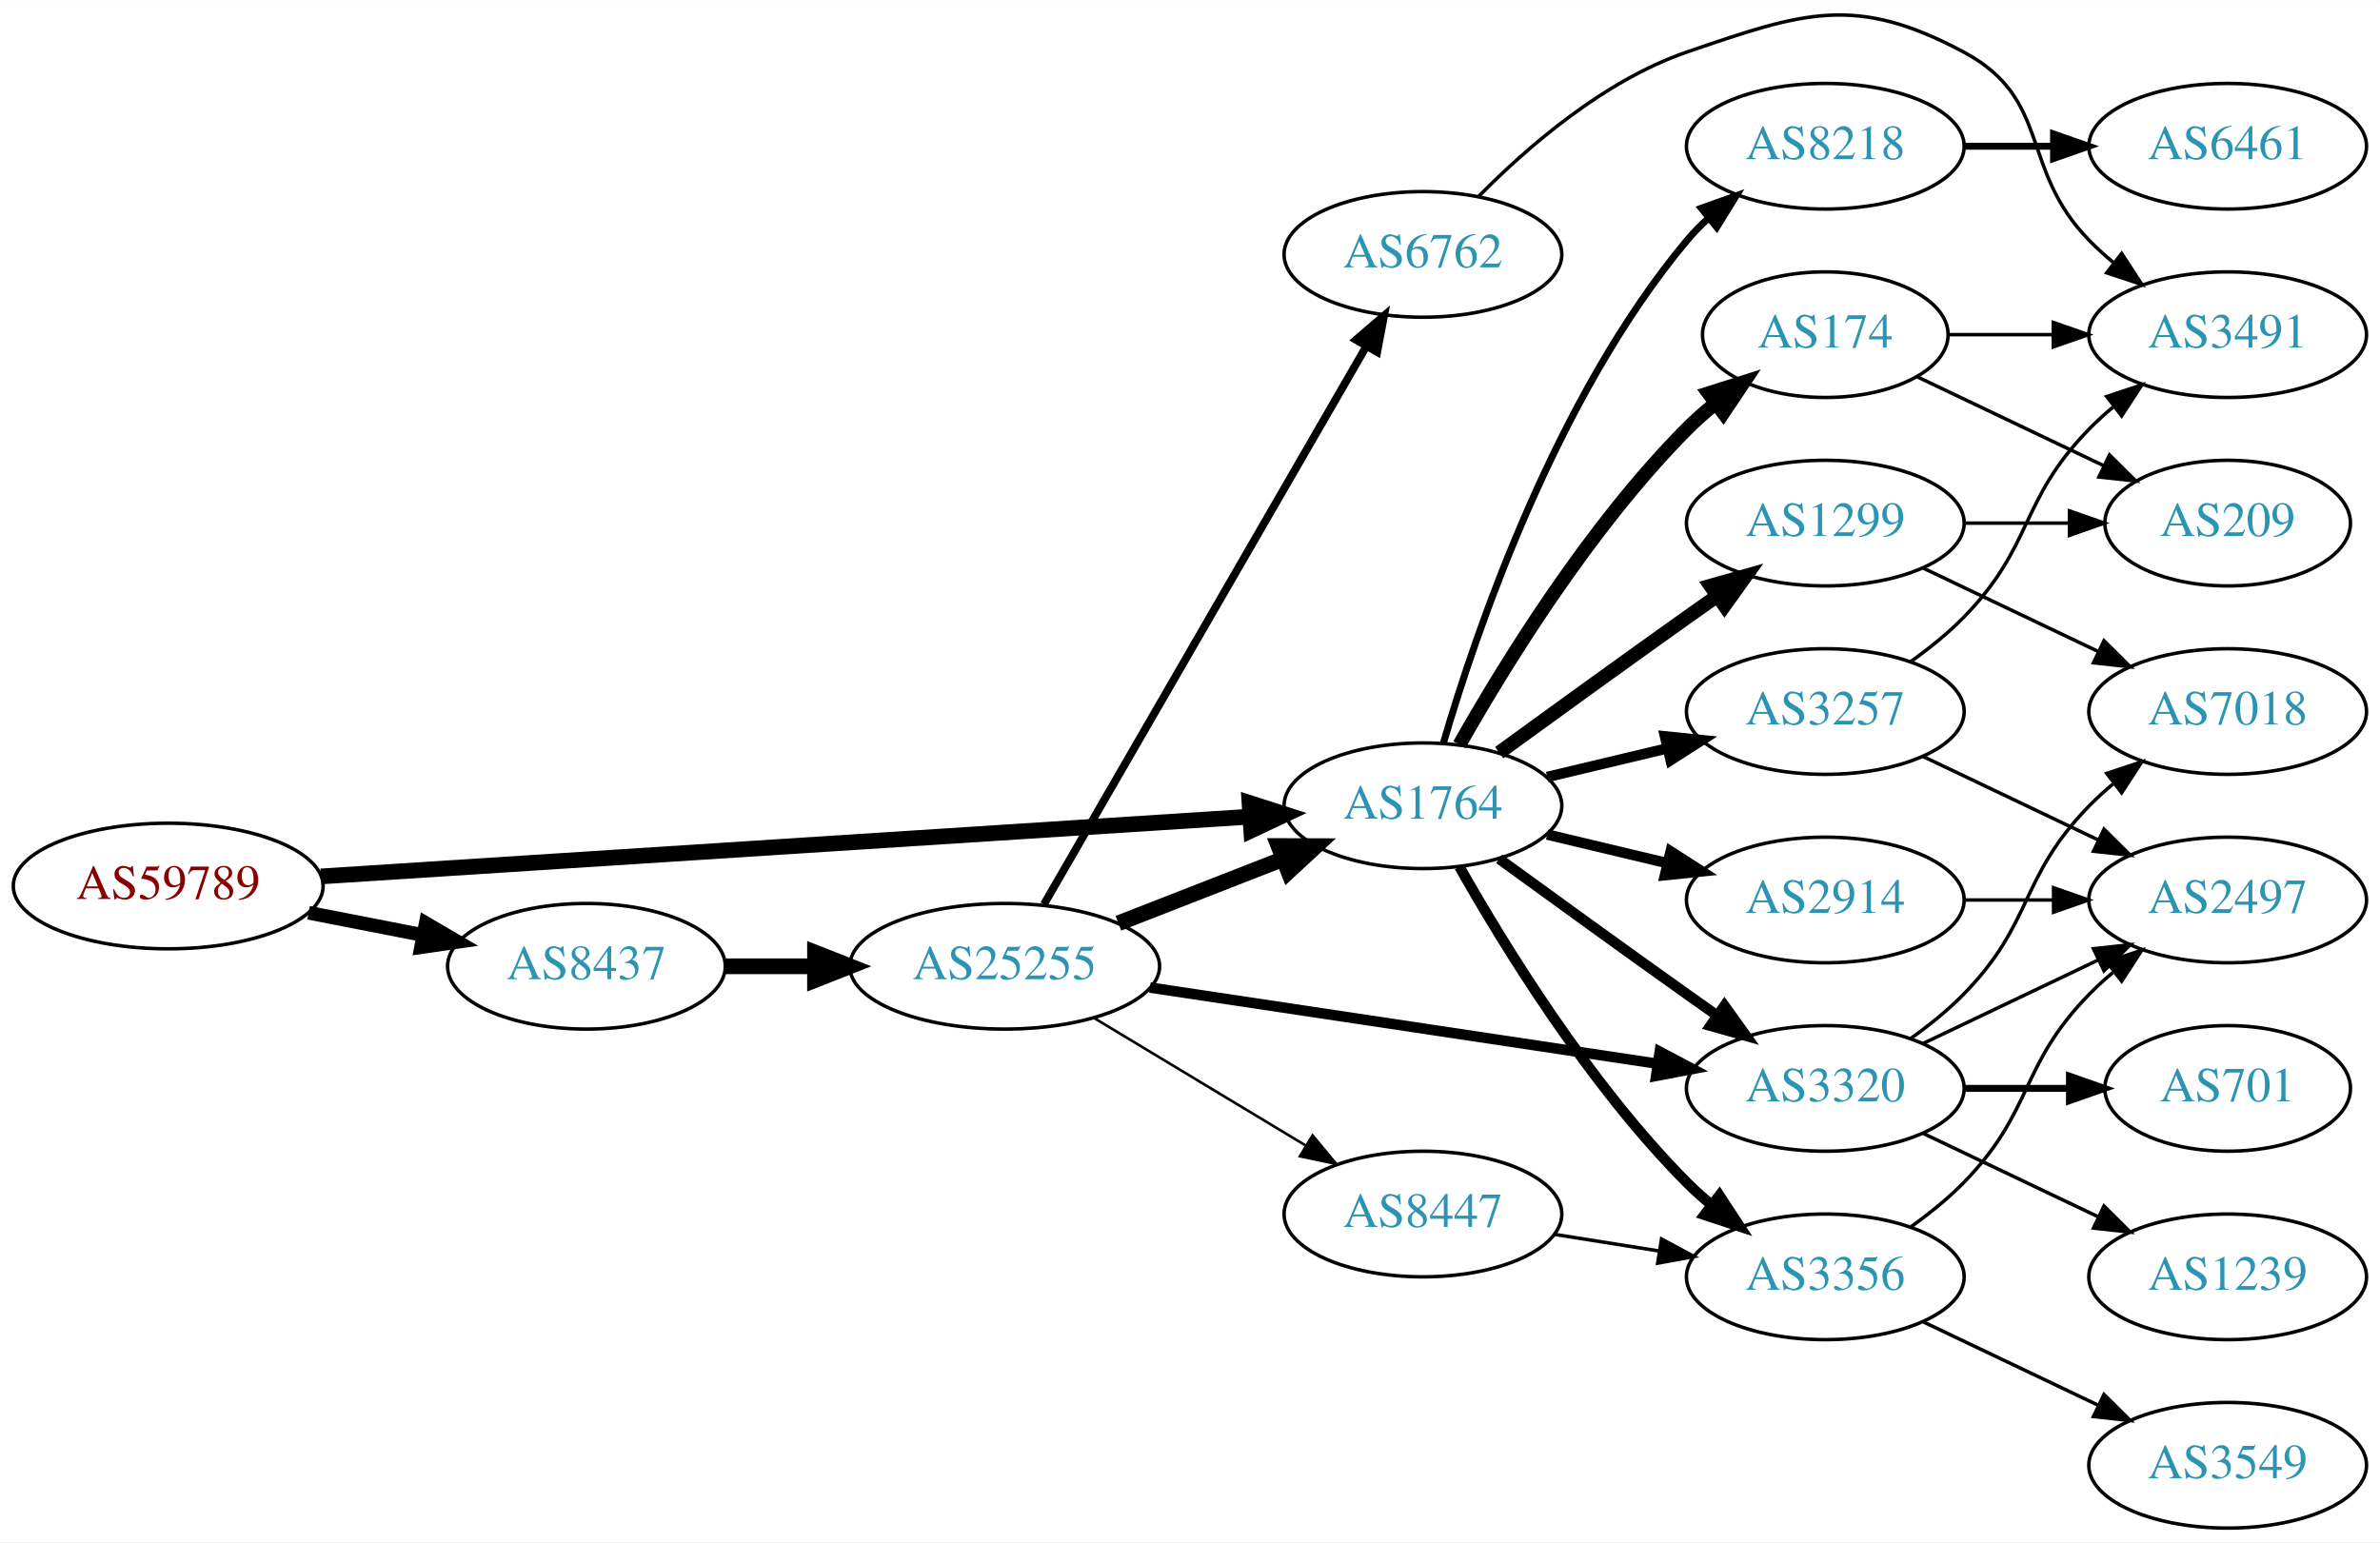
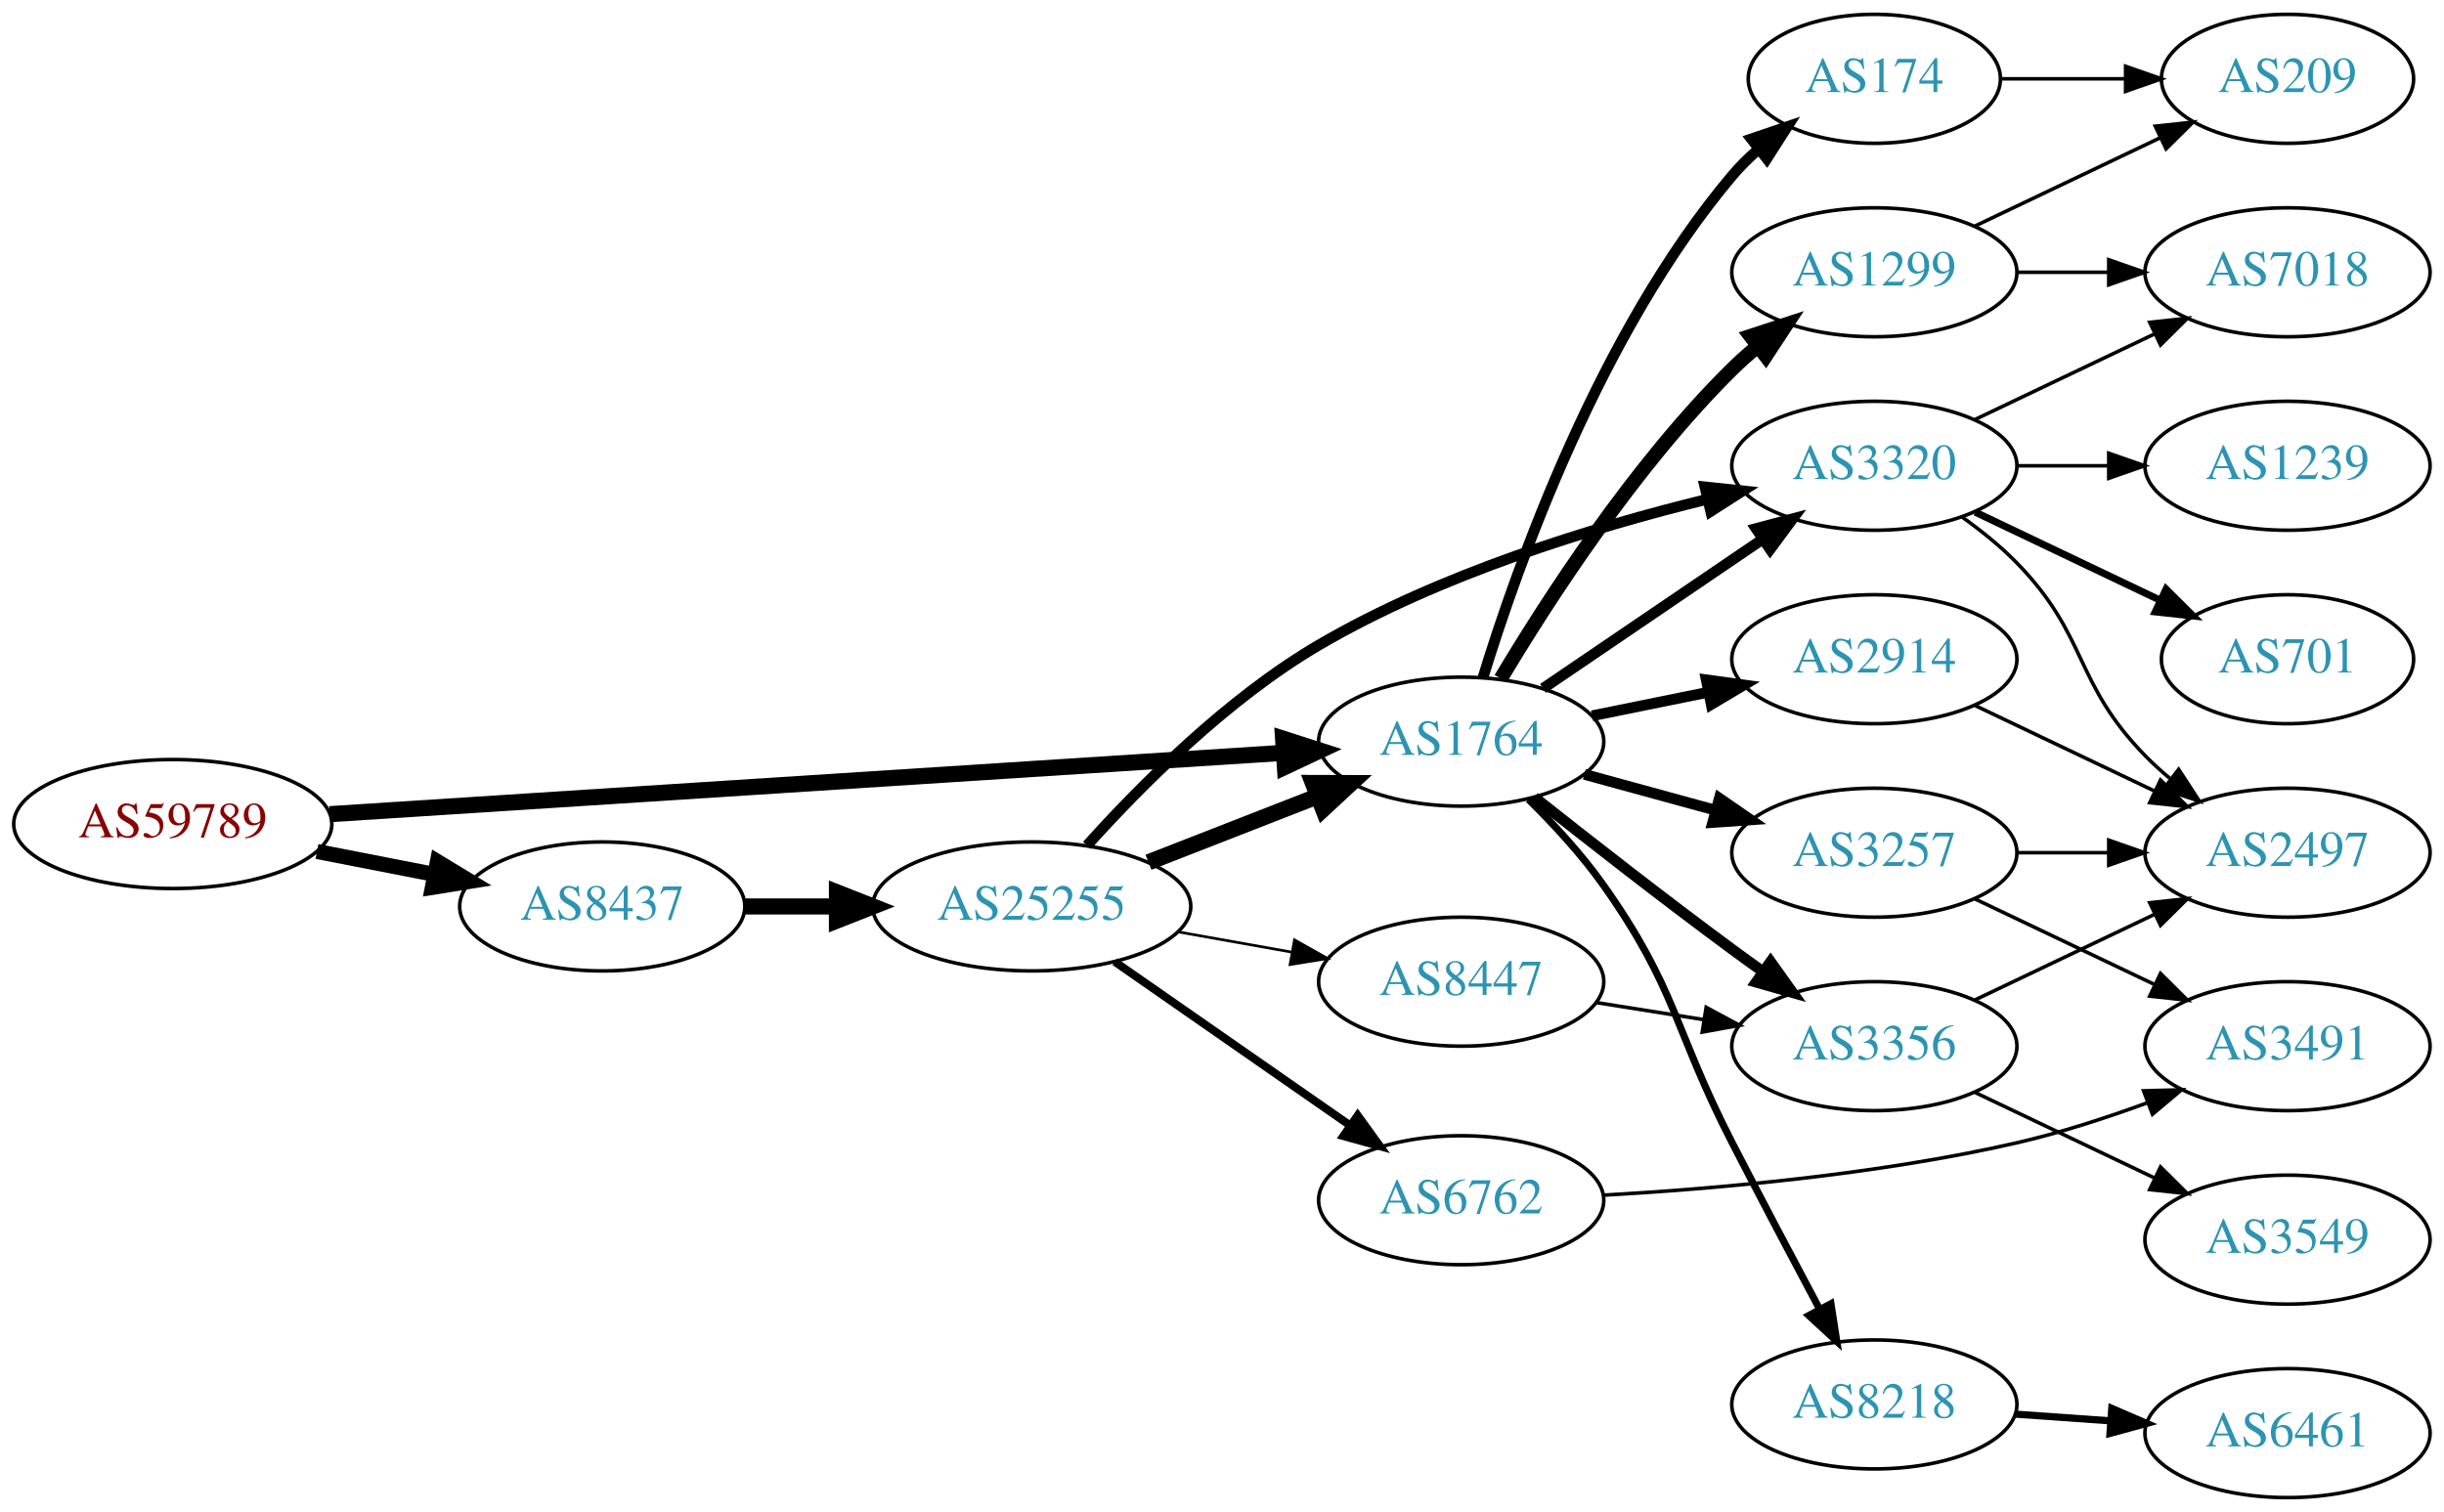
- <svg xmlns="http://www.w3.org/2000/svg" xmlns:xlink="http://www.w3.org/1999/xlink" width="682pt" height="442pt" viewBox="0.00 0.00 681.96 441.85">
-   <g id="graph0" class="graph" transform="scale(1 1) rotate(0) translate(4 437.847)">
-     <polygon fill="white" stroke="none" points="-4,4 -4,-437.847 677.956,-437.847 677.956,4 -4,4" />
+ <svg xmlns="http://www.w3.org/2000/svg" xmlns:xlink="http://www.w3.org/1999/xlink" width="682pt" height="422pt" viewBox="0.00 0.00 681.96 422.00">
+   <g id="graph0" class="graph" transform="scale(1 1) rotate(0) translate(4 418)">
+     <polygon fill="white" stroke="none" points="-4,4 -4,-418 677.956,-418 677.956,4 -4,4" />
    <g id="node1" class="node">
      <g id="a_node1">
        <a xlink:href="/asn/59789" xlink:title="AS59789 ~ atcismogmbh [AT]">
-           <ellipse fill="#ffffff" stroke="black" cx="44.196" cy="-184" rx="44.393" ry="18" />
-           <text text-anchor="middle" x="44.196" y="-180.3" font-family="Times,serif" font-size="14.00" fill="#880000">AS59789</text>
+           <ellipse fill="#ffffff" stroke="black" cx="44.196" cy="-188" rx="44.393" ry="18" />
+           <text text-anchor="middle" x="44.196" y="-184.3" font-family="Times,serif" font-size="14.00" fill="#880000">AS59789</text>
        </a>
      </g>
    </g>
    <g id="node2" class="node">
      <g id="a_node2">
        <a xlink:href="/asn/1764" xlink:title="AS1764 ~ NEXTLAYER-AS [AT]">
-           <ellipse fill="#ffffff" stroke="black" cx="403.724" cy="-207" rx="39.794" ry="18" />
-           <text text-anchor="middle" x="403.724" y="-203.3" font-family="Times,serif" font-size="14.00" fill="#2c94b3">AS1764</text>
+           <ellipse fill="#ffffff" stroke="black" cx="403.724" cy="-211" rx="39.794" ry="18" />
+           <text text-anchor="middle" x="403.724" y="-207.3" font-family="Times,serif" font-size="14.00" fill="#2c94b3">AS1764</text>
        </a>
      </g>
    </g>
    <g id="edge1" class="edge">
-       <path fill="none" stroke="black" stroke-width="4.5" d="M87.967,-186.751C154.785,-191.05 283.55,-199.333 353.904,-203.859" />
-       <polygon fill="black" stroke="black" stroke-width="4.5" points="354.029,-207.813 364.261,-204.526 354.535,-199.954 354.029,-207.813" />
+       <path fill="none" stroke="black" stroke-width="4.5" d="M87.967,-190.751C154.785,-195.05 283.55,-203.333 353.904,-207.859" />
+       <polygon fill="black" stroke="black" stroke-width="4.5" points="354.029,-211.813 364.261,-208.526 354.535,-203.954 354.029,-211.813" />
    </g>
    <g id="node3" class="node">
      <g id="a_node3">
        <a xlink:href="/asn/8437" xlink:title="AS8437 ~ Hutchison Drei Austria GmbH [AT]">
-           <ellipse fill="#ffffff" stroke="black" cx="164.039" cy="-161" rx="39.794" ry="18" />
-           <text text-anchor="middle" x="164.039" y="-157.3" font-family="Times,serif" font-size="14.00" fill="#2c94b3">AS8437</text>
+           <ellipse fill="#ffffff" stroke="black" cx="164.039" cy="-165" rx="39.794" ry="18" />
+           <text text-anchor="middle" x="164.039" y="-161.3" font-family="Times,serif" font-size="14.00" fill="#2c94b3">AS8437</text>
        </a>
      </g>
    </g>
    <g id="edge2" class="edge">
-       <path fill="none" stroke="black" stroke-width="3.938" d="M84.436,-176.341C94.888,-174.301 106.274,-172.079 117.052,-169.975" />
-       <polygon fill="black" stroke="black" stroke-width="3.938" points="118.005,-173.356 127.149,-168.005 116.664,-166.485 118.005,-173.356" />
+       <path fill="none" stroke="black" stroke-width="4.2" d="M84.436,-180.341C94.888,-178.301 106.274,-176.079 117.052,-173.975" />
+       <polygon fill="black" stroke="black" stroke-width="4.2" points="118.039,-177.527 127.149,-172.005 116.631,-170.313 118.039,-177.527" />
    </g>
    <g id="node4" class="node">
      <g id="a_node4">
-         <a xlink:href="/asn/3356" xlink:title="AS3356 ~ Level 3 Parent, LLC [US]">
-           <ellipse fill="#ffffff" stroke="black" cx="519.017" cy="-72" rx="39.794" ry="18" />
-           <text text-anchor="middle" x="519.017" y="-68.3" font-family="Times,serif" font-size="14.00" fill="#2c94b3">AS3356</text>
+         <a xlink:href="/asn/174" xlink:title="AS174 ~ Cogent Communications [US]">
+           <ellipse fill="#ffffff" stroke="black" cx="519.017" cy="-396" rx="35.194" ry="18" />
+           <text text-anchor="middle" x="519.017" y="-392.3" font-family="Times,serif" font-size="14.00" fill="#2c94b3">AS174</text>
        </a>
      </g>
    </g>
    <g id="edge3" class="edge">
-       <path fill="none" stroke="black" stroke-width="3" d="M414.184,-189.51C426.965,-166.904 451.398,-127.114 479.37,-99 481.481,-96.879 483.777,-94.812 486.163,-92.829" />
-       <polygon fill="black" stroke="black" stroke-width="3" points="488.678,-95.31 494.478,-86.444 484.415,-89.758 488.678,-95.31" />
+       <path fill="none" stroke="black" stroke-width="3" d="M409.785,-228.8C419.322,-259.948 442.38,-325.188 479.37,-369 481.535,-371.564 483.998,-373.999 486.607,-376.281" />
+       <polygon fill="black" stroke="black" stroke-width="3" points="484.696,-379.23 494.726,-382.643 489.014,-373.72 484.696,-379.23" />
    </g>
    <g id="node5" class="node">
      <g id="a_node5">
-         <a xlink:href="/asn/8218" xlink:title="AS8218 ~ legacy Neotelecoms [FR]">
-           <ellipse fill="#ffffff" stroke="black" cx="519.017" cy="-396" rx="39.794" ry="18" />
-           <text text-anchor="middle" x="519.017" y="-392.3" font-family="Times,serif" font-size="14.00" fill="#2c94b3">AS8218</text>
+         <a xlink:href="/asn/1299" xlink:title="AS1299 ~ Telia Carrier [EU]">
+           <ellipse fill="#ffffff" stroke="black" cx="519.017" cy="-342" rx="39.794" ry="18" />
+           <text text-anchor="middle" x="519.017" y="-338.3" font-family="Times,serif" font-size="14.00" fill="#2c94b3">AS1299</text>
        </a>
      </g>
    </g>
    <g id="edge4" class="edge">
-       <path fill="none" stroke="black" stroke-width="2" d="M409.598,-225.002C418.912,-256.844 441.728,-323.981 479.37,-369 481.241,-371.237 483.339,-373.374 485.565,-375.396" />
-       <polygon fill="black" stroke="black" stroke-width="2" points="483.509,-378.234 493.484,-381.804 487.912,-372.793 483.509,-378.234" />
+       <path fill="none" stroke="black" stroke-width="4" d="M414.774,-228.569C427.822,-250.427 452.168,-288.142 479.37,-315 481.5,-317.103 483.809,-319.155 486.204,-321.129" />
+       <polygon fill="black" stroke="black" stroke-width="4" points="484.465,-324.206 494.536,-327.498 488.716,-318.644 484.465,-324.206" />
    </g>
    <g id="node6" class="node">
      <g id="a_node6">
-         <a xlink:href="/asn/3257" xlink:title="AS3257 ~ GTT [DE]">
-           <ellipse fill="#ffffff" stroke="black" cx="519.017" cy="-234" rx="39.794" ry="18" />
-           <text text-anchor="middle" x="519.017" y="-230.3" font-family="Times,serif" font-size="14.00" fill="#2c94b3">AS3257</text>
+         <a xlink:href="/asn/3320" xlink:title="AS3320 ~ DTAG [DE]">
+           <ellipse fill="#ffffff" stroke="black" cx="519.017" cy="-288" rx="39.794" ry="18" />
+           <text text-anchor="middle" x="519.017" y="-284.3" font-family="Times,serif" font-size="14.00" fill="#2c94b3">AS3320</text>
        </a>
      </g>
    </g>
    <g id="edge5" class="edge">
-       <path fill="none" stroke="black" stroke-width="3" d="M439.331,-215.248C450.202,-217.838 462.357,-220.735 473.799,-223.462" />
-       <polygon fill="black" stroke="black" stroke-width="3" points="473.082,-226.889 483.621,-225.803 474.705,-220.08 473.082,-226.889" />
+       <path fill="none" stroke="black" stroke-width="3" d="M426.568,-225.846C443.965,-237.67 468.513,-254.354 487.795,-267.46" />
+       <polygon fill="black" stroke="black" stroke-width="3" points="486.002,-270.473 496.24,-273.199 489.937,-264.683 486.002,-270.473" />
    </g>
    <g id="node7" class="node">
      <g id="a_node7">
-         <a xlink:href="/asn/3320" xlink:title="AS3320 ~ DTAG [DE]">
-           <ellipse fill="#ffffff" stroke="black" cx="519.017" cy="-126" rx="39.794" ry="18" />
-           <text text-anchor="middle" x="519.017" y="-122.3" font-family="Times,serif" font-size="14.00" fill="#2c94b3">AS3320</text>
+         <a xlink:href="/asn/3257" xlink:title="AS3257 ~ GTT [DE]">
+           <ellipse fill="#ffffff" stroke="black" cx="519.017" cy="-180" rx="39.794" ry="18" />
+           <text text-anchor="middle" x="519.017" y="-176.3" font-family="Times,serif" font-size="14.00" fill="#2c94b3">AS3257</text>
        </a>
      </g>
    </g>
    <g id="edge6" class="edge">
-       <path fill="none" stroke="black" stroke-width="3" d="M425.572,-191.778C440.506,-180.909 461.12,-165.975 479.37,-153 482.191,-150.995 485.134,-148.915 488.082,-146.841" />
-       <polygon fill="black" stroke="black" stroke-width="3" points="490.128,-149.681 496.306,-141.074 486.109,-143.95 490.128,-149.681" />
+       <path fill="none" stroke="black" stroke-width="3" d="M438.103,-201.867C449.525,-198.741 462.475,-195.198 474.574,-191.887" />
+       <polygon fill="black" stroke="black" stroke-width="3" points="475.763,-195.19 484.485,-189.175 473.916,-188.439 475.763,-195.19" />
    </g>
    <g id="node8" class="node">
      <g id="a_node8">
-         <a xlink:href="/asn/174" xlink:title="AS174 ~ Cogent Communications [US]">
-           <ellipse fill="#ffffff" stroke="black" cx="519.017" cy="-342" rx="35.194" ry="18" />
-           <text text-anchor="middle" x="519.017" y="-338.3" font-family="Times,serif" font-size="14.00" fill="#2c94b3">AS174</text>
+         <a xlink:href="/asn/3356" xlink:title="AS3356 ~ Level 3 Parent, LLC [US]">
+           <ellipse fill="#ffffff" stroke="black" cx="519.017" cy="-126" rx="39.794" ry="18" />
+           <text text-anchor="middle" x="519.017" y="-122.3" font-family="Times,serif" font-size="14.00" fill="#2c94b3">AS3356</text>
        </a>
      </g>
    </g>
    <g id="edge7" class="edge">
-       <path fill="none" stroke="black" stroke-width="4" d="M414.184,-224.49C426.965,-247.096 451.398,-286.886 479.37,-315 481.871,-317.513 484.631,-319.949 487.492,-322.261" />
-       <polygon fill="black" stroke="black" stroke-width="4" points="485.591,-325.21 495.689,-328.413 489.793,-319.611 485.591,-325.21" />
+       <path fill="none" stroke="black" stroke-width="3" d="M424.162,-195.461C439.106,-183.621 460.347,-167.022 479.37,-153 482.156,-150.947 485.076,-148.835 488.009,-146.741" />
+       <polygon fill="black" stroke="black" stroke-width="3" points="490.065,-149.574 496.213,-140.945 486.026,-143.856 490.065,-149.574" />
    </g>
    <g id="node9" class="node">
      <g id="a_node9">
        <a xlink:href="/asn/2914" xlink:title="AS2914 ~ NTT America, Inc. [US]">
-           <ellipse fill="#ffffff" stroke="black" cx="519.017" cy="-180" rx="39.794" ry="18" />
-           <text text-anchor="middle" x="519.017" y="-176.3" font-family="Times,serif" font-size="14.00" fill="#2c94b3">AS2914</text>
+           <ellipse fill="#ffffff" stroke="black" cx="519.017" cy="-234" rx="39.794" ry="18" />
+           <text text-anchor="middle" x="519.017" y="-230.3" font-family="Times,serif" font-size="14.00" fill="#2c94b3">AS2914</text>
        </a>
      </g>
    </g>
    <g id="edge8" class="edge">
-       <path fill="none" stroke="black" stroke-width="3" d="M439.331,-198.752C450.202,-196.162 462.357,-193.265 473.799,-190.538" />
-       <polygon fill="black" stroke="black" stroke-width="3" points="474.705,-193.92 483.621,-188.197 473.082,-187.111 474.705,-193.92" />
+       <path fill="none" stroke="black" stroke-width="3" d="M440.26,-218.214C450.488,-220.291 461.789,-222.585 472.531,-224.766" />
+       <polygon fill="black" stroke="black" stroke-width="3" points="472.111,-228.252 482.607,-226.811 473.503,-221.392 472.111,-228.252" />
    </g>
    <g id="node10" class="node">
      <g id="a_node10">
-         <a xlink:href="/asn/1299" xlink:title="AS1299 ~ Telia Carrier [EU]">
-           <ellipse fill="#ffffff" stroke="black" cx="519.017" cy="-288" rx="39.794" ry="18" />
-           <text text-anchor="middle" x="519.017" y="-284.3" font-family="Times,serif" font-size="14.00" fill="#2c94b3">AS1299</text>
+         <a xlink:href="/asn/8218" xlink:title="AS8218 ~ legacy Neotelecoms [FR]">
+           <ellipse fill="#ffffff" stroke="black" cx="519.017" cy="-26" rx="39.794" ry="18" />
+           <text text-anchor="middle" x="519.017" y="-22.3" font-family="Times,serif" font-size="14.00" fill="#2c94b3">AS8218</text>
        </a>
      </g>
    </g>
    <g id="edge9" class="edge">
-       <path fill="none" stroke="black" stroke-width="4" d="M425.572,-222.222C440.506,-233.091 461.12,-248.025 479.37,-261 482.191,-263.005 485.134,-265.085 488.082,-267.159" />
-       <polygon fill="black" stroke="black" stroke-width="4" points="486.109,-270.05 496.306,-272.926 490.128,-264.319 486.109,-270.05" />
+       <path fill="none" stroke="black" stroke-width="2" d="M422.498,-194.886C429.526,-187.962 437.345,-179.512 443.37,-171 464.039,-141.797 462.999,-130.812 479.37,-99 487.314,-83.564 496.387,-66.402 503.745,-52.598" />
+       <polygon fill="black" stroke="black" stroke-width="2" points="506.905,-54.111 508.53,-43.641 500.731,-50.812 506.905,-54.111" />
    </g>
    <g id="node19" class="node">
      <g id="a_node19">
        <a xlink:href="/asn/25255" xlink:title="AS25255 ~ ==&gt; TELE2 AUSTRIA &lt;== [AT]">
-           <ellipse fill="#ffffff" stroke="black" cx="283.881" cy="-161" rx="44.393" ry="18" />
-           <text text-anchor="middle" x="283.881" y="-157.3" font-family="Times,serif" font-size="14.00" fill="#2c94b3">AS25255</text>
-         </a>
-       </g>
-     </g>
-     <g id="edge24" class="edge">
-       <path fill="none" stroke="black" stroke-width="4.5" d="M203.951,-161C212.054,-161 220.729,-161 229.255,-161" />
-       <polygon fill="black" stroke="black" stroke-width="4.5" points="229.533,-164.938 239.533,-161 229.533,-157.063 229.533,-164.938" />
+           <ellipse fill="#ffffff" stroke="black" cx="283.881" cy="-165" rx="44.393" ry="18" />
+           <text text-anchor="middle" x="283.881" y="-161.3" font-family="Times,serif" font-size="14.00" fill="#2c94b3">AS25255</text>
+         </a>
+       </g>
+     </g>
+     <g id="edge22" class="edge">
+       <path fill="none" stroke="black" stroke-width="4.5" d="M203.951,-165C212.054,-165 220.729,-165 229.255,-165" />
+       <polygon fill="black" stroke="black" stroke-width="4.5" points="229.533,-168.938 239.533,-165 229.533,-161.063 229.533,-168.938" />
+     </g>
+     <g id="node17" class="node">
+       <g id="a_node17">
+         <a xlink:href="/asn/209" xlink:title="AS209 ~ CenturyLink Communications, LLC [US]">
+           <ellipse fill="#ffffff" stroke="black" cx="634.31" cy="-396" rx="35.194" ry="18" />
+           <text text-anchor="middle" x="634.31" y="-392.3" font-family="Times,serif" font-size="14.00" fill="#2c94b3">AS209</text>
+         </a>
+       </g>
+     </g>
+     <g id="edge29" class="edge">
+       <path fill="none" stroke="black" d="M554.316,-396C565.186,-396 577.364,-396 588.841,-396" />
+       <polygon fill="black" stroke="black" points="589.127,-399.5 599.127,-396 589.127,-392.5 589.127,-399.5" />
+     </g>
+     <g id="node13" class="node">
+       <g id="a_node13">
+         <a xlink:href="/asn/7018" xlink:title="AS7018 ~ AT&amp;T Services, Inc. [US]">
+           <ellipse fill="#ffffff" stroke="black" cx="634.31" cy="-342" rx="39.794" ry="18" />
+           <text text-anchor="middle" x="634.31" y="-338.3" font-family="Times,serif" font-size="14.00" fill="#2c94b3">AS7018</text>
+         </a>
+       </g>
+     </g>
+     <g id="edge19" class="edge">
+       <path fill="none" stroke="black" d="M558.689,-342C566.892,-342 575.656,-342 584.188,-342" />
+       <polygon fill="black" stroke="black" points="584.427,-345.5 594.427,-342 584.427,-338.5 584.427,-345.5" />
+     </g>
+     <g id="edge20" class="edge">
+       <path fill="none" stroke="black" d="M547.153,-354.934C562.585,-362.29 582.07,-371.577 598.606,-379.459" />
+       <polygon fill="black" stroke="black" points="597.414,-382.768 607.947,-383.911 600.426,-376.449 597.414,-382.768" />
    </g>
    <g id="node11" class="node">
      <g id="a_node11">
-         <a xlink:href="/asn/3549" xlink:title="AS3549 ~ Level 3 Parent, LLC [US]">
-           <ellipse fill="#ffffff" stroke="black" cx="634.31" cy="-18" rx="39.794" ry="18" />
-           <text text-anchor="middle" x="634.31" y="-14.3" font-family="Times,serif" font-size="14.00" fill="#2c94b3">AS3549</text>
+         <a xlink:href="/asn/1239" xlink:title="AS1239 ~ Sprint [US]">
+           <ellipse fill="#ffffff" stroke="black" cx="634.31" cy="-288" rx="39.794" ry="18" />
+           <text text-anchor="middle" x="634.31" y="-284.3" font-family="Times,serif" font-size="14.00" fill="#2c94b3">AS1239</text>
        </a>
      </g>
    </g>
    <g id="edge10" class="edge">
-       <path fill="none" stroke="black" d="M547.153,-59.066C562.147,-51.919 580.968,-42.948 597.191,-35.215" />
-       <polygon fill="black" stroke="black" points="598.874,-38.291 606.395,-30.829 595.862,-31.972 598.874,-38.291" />
+       <path fill="none" stroke="black" d="M558.689,-288C566.892,-288 575.656,-288 584.188,-288" />
+       <polygon fill="black" stroke="black" points="584.427,-291.5 594.427,-288 584.427,-284.5 584.427,-291.5" />
    </g>
    <g id="node12" class="node">
      <g id="a_node12">
+         <a xlink:href="/asn/701" xlink:title="AS701 ~ UUNET [US]">
+           <ellipse fill="#ffffff" stroke="black" cx="634.31" cy="-234" rx="35.194" ry="18" />
+           <text text-anchor="middle" x="634.31" y="-230.3" font-family="Times,serif" font-size="14.00" fill="#2c94b3">AS701</text>
+         </a>
+       </g>
+     </g>
+     <g id="edge11" class="edge">
+       <path fill="none" stroke="black" stroke-width="2" d="M547.153,-275.066C562.585,-267.71 582.07,-258.423 598.606,-250.541" />
+       <polygon fill="black" stroke="black" stroke-width="2" points="600.426,-253.551 607.947,-246.089 597.414,-247.232 600.426,-253.551" />
+     </g>
+     <g id="edge12" class="edge">
+       <path fill="none" stroke="black" d="M547.153,-300.934C562.147,-308.081 580.968,-317.052 597.191,-324.785" />
+       <polygon fill="black" stroke="black" points="595.862,-328.028 606.395,-329.171 598.874,-321.709 595.862,-328.028" />
+     </g>
+     <g id="node14" class="node">
+       <g id="a_node14">
        <a xlink:href="/asn/2497" xlink:title="AS2497 ~ Internet Initiative Japan Inc. [JP]">
          <ellipse fill="#ffffff" stroke="black" cx="634.31" cy="-180" rx="39.794" ry="18" />
          <text text-anchor="middle" x="634.31" y="-176.3" font-family="Times,serif" font-size="14.00" fill="#2c94b3">AS2497</text>
        </a>
      </g>
    </g>
-     <g id="edge11" class="edge">
-       <path fill="none" stroke="black" d="M543.611,-86.389C548.867,-90.148 554.198,-94.437 558.663,-99 578.836,-119.617 574.491,-132.383 594.663,-153 596.756,-155.139 599.039,-157.218 601.416,-159.21" />
-       <polygon fill="black" stroke="black" points="599.66,-162.275 609.716,-165.611 603.934,-156.732 599.66,-162.275" />
-     </g>
-     <g id="node13" class="node">
-       <g id="a_node13">
-         <a xlink:href="/asn/6461" xlink:title="AS6461 ~ Zayo Bandwidth [US]">
-           <ellipse fill="#ffffff" stroke="black" cx="634.31" cy="-396" rx="39.794" ry="18" />
-           <text text-anchor="middle" x="634.31" y="-392.3" font-family="Times,serif" font-size="14.00" fill="#2c94b3">AS6461</text>
-         </a>
-       </g>
-     </g>
-     <g id="edge12" class="edge">
-       <path fill="none" stroke="black" stroke-width="2" d="M558.689,-396C566.892,-396 575.656,-396 584.188,-396" />
-       <polygon fill="black" stroke="black" stroke-width="2" points="584.427,-399.5 594.427,-396 584.427,-392.5 584.427,-399.5" />
-     </g>
-     <g id="edge21" class="edge">
+     <g id="edge13" class="edge">
+       <path fill="none" stroke="black" d="M543.611,-273.611C548.867,-269.852 554.198,-265.563 558.663,-261 578.836,-240.383 574.491,-227.617 594.663,-207 596.756,-204.861 599.039,-202.782 601.416,-200.79" />
+       <polygon fill="black" stroke="black" points="603.934,-203.268 609.716,-194.389 599.66,-197.725 603.934,-203.268" />
+     </g>
+     <g id="edge14" class="edge">
+       <path fill="none" stroke="black" d="M558.689,-180C566.892,-180 575.656,-180 584.188,-180" />
+       <polygon fill="black" stroke="black" points="584.427,-183.5 594.427,-180 584.427,-176.5 584.427,-183.5" />
+     </g>
+     <g id="node15" class="node">
+       <g id="a_node15">
+         <a xlink:href="/asn/3491" xlink:title="AS3491 ~ PCCW Global, Inc. [US]">
+           <ellipse fill="#ffffff" stroke="black" cx="634.31" cy="-126" rx="39.794" ry="18" />
+           <text text-anchor="middle" x="634.31" y="-122.3" font-family="Times,serif" font-size="14.00" fill="#2c94b3">AS3491</text>
+         </a>
+       </g>
+     </g>
+     <g id="edge15" class="edge">
+       <path fill="none" stroke="black" d="M547.153,-167.066C562.147,-159.919 580.968,-150.948 597.191,-143.215" />
+       <polygon fill="black" stroke="black" points="598.874,-146.291 606.395,-138.829 595.862,-139.972 598.874,-146.291" />
+     </g>
+     <g id="edge17" class="edge">
+       <path fill="none" stroke="black" d="M547.153,-138.934C562.147,-146.081 580.968,-155.052 597.191,-162.785" />
+       <polygon fill="black" stroke="black" points="595.862,-166.028 606.395,-167.171 598.874,-159.709 595.862,-166.028" />
+     </g>
+     <g id="node16" class="node">
+       <g id="a_node16">
+         <a xlink:href="/asn/3549" xlink:title="AS3549 ~ Level 3 Parent, LLC [US]">
+           <ellipse fill="#ffffff" stroke="black" cx="634.31" cy="-72" rx="39.794" ry="18" />
+           <text text-anchor="middle" x="634.31" y="-68.3" font-family="Times,serif" font-size="14.00" fill="#2c94b3">AS3549</text>
+         </a>
+       </g>
+     </g>
+     <g id="edge16" class="edge">
+       <path fill="none" stroke="black" d="M547.153,-113.066C562.147,-105.919 580.968,-96.948 597.191,-89.215" />
+       <polygon fill="black" stroke="black" points="598.874,-92.291 606.395,-84.829 595.862,-85.972 598.874,-92.291" />
+     </g>
+     <g id="edge18" class="edge">
      <path fill="none" stroke="black" d="M547.153,-221.066C562.147,-213.919 580.968,-204.948 597.191,-197.215" />
      <polygon fill="black" stroke="black" points="598.874,-200.291 606.395,-192.829 595.862,-193.972 598.874,-200.291" />
    </g>
-     <g id="node17" class="node">
-       <g id="a_node17">
-         <a xlink:href="/asn/3491" xlink:title="AS3491 ~ PCCW Global, Inc. [US]">
-           <ellipse fill="#ffffff" stroke="black" cx="634.31" cy="-342" rx="39.794" ry="18" />
-           <text text-anchor="middle" x="634.31" y="-338.3" font-family="Times,serif" font-size="14.00" fill="#2c94b3">AS3491</text>
-         </a>
-       </g>
-     </g>
-     <g id="edge20" class="edge">
-       <path fill="none" stroke="black" d="M543.611,-248.389C548.867,-252.148 554.198,-256.437 558.663,-261 578.836,-281.617 574.491,-294.383 594.663,-315 596.756,-317.139 599.039,-319.218 601.416,-321.21" />
-       <polygon fill="black" stroke="black" points="599.66,-324.275 609.716,-327.611 603.934,-318.732 599.66,-324.275" />
-     </g>
-     <g id="edge15" class="edge">
-       <path fill="none" stroke="black" d="M547.153,-138.934C562.147,-146.081 580.968,-155.052 597.191,-162.785" />
-       <polygon fill="black" stroke="black" points="595.862,-166.028 606.395,-167.171 598.874,-159.709 595.862,-166.028" />
-     </g>
-     <g id="node14" class="node">
-       <g id="a_node14">
-         <a xlink:href="/asn/1239" xlink:title="AS1239 ~ Sprint [US]">
-           <ellipse fill="#ffffff" stroke="black" cx="634.31" cy="-72" rx="39.794" ry="18" />
-           <text text-anchor="middle" x="634.31" y="-68.3" font-family="Times,serif" font-size="14.00" fill="#2c94b3">AS1239</text>
-         </a>
-       </g>
-     </g>
-     <g id="edge13" class="edge">
-       <path fill="none" stroke="black" d="M547.153,-113.066C562.147,-105.919 580.968,-96.948 597.191,-89.215" />
-       <polygon fill="black" stroke="black" points="598.874,-92.291 606.395,-84.829 595.862,-85.972 598.874,-92.291" />
-     </g>
-     <g id="node15" class="node">
-       <g id="a_node15">
-         <a xlink:href="/asn/701" xlink:title="AS701 ~ UUNET [US]">
-           <ellipse fill="#ffffff" stroke="black" cx="634.31" cy="-126" rx="35.194" ry="18" />
-           <text text-anchor="middle" x="634.31" y="-122.3" font-family="Times,serif" font-size="14.00" fill="#2c94b3">AS701</text>
-         </a>
-       </g>
-     </g>
-     <g id="edge14" class="edge">
-       <path fill="none" stroke="black" stroke-width="2" d="M558.689,-126C568.394,-126 578.885,-126 588.848,-126" />
-       <polygon fill="black" stroke="black" stroke-width="2" points="588.984,-129.5 598.984,-126 588.984,-122.5 588.984,-129.5" />
-     </g>
-     <g id="node16" class="node">
-       <g id="a_node16">
-         <a xlink:href="/asn/7018" xlink:title="AS7018 ~ AT&amp;T Services, Inc. [US]">
-           <ellipse fill="#ffffff" stroke="black" cx="634.31" cy="-234" rx="39.794" ry="18" />
-           <text text-anchor="middle" x="634.31" y="-230.3" font-family="Times,serif" font-size="14.00" fill="#2c94b3">AS7018</text>
-         </a>
-       </g>
-     </g>
-     <g id="edge16" class="edge">
-       <path fill="none" stroke="black" d="M543.611,-140.389C548.867,-144.148 554.198,-148.437 558.663,-153 578.836,-173.617 574.491,-186.383 594.663,-207 596.756,-209.139 599.039,-211.218 601.416,-213.21" />
-       <polygon fill="black" stroke="black" points="599.66,-216.275 609.716,-219.611 603.934,-210.732 599.66,-216.275" />
-     </g>
-     <g id="edge17" class="edge">
-       <path fill="none" stroke="black" d="M554.316,-342C563.693,-342 574.043,-342 584.078,-342" />
-       <polygon fill="black" stroke="black" points="584.367,-345.5 594.367,-342 584.366,-338.5 584.367,-345.5" />
-     </g>
    <g id="node18" class="node">
      <g id="a_node18">
-         <a xlink:href="/asn/209" xlink:title="AS209 ~ CenturyLink Communications, LLC [US]">
-           <ellipse fill="#ffffff" stroke="black" cx="634.31" cy="-288" rx="35.194" ry="18" />
-           <text text-anchor="middle" x="634.31" y="-284.3" font-family="Times,serif" font-size="14.00" fill="#2c94b3">AS209</text>
-         </a>
-       </g>
-     </g>
-     <g id="edge18" class="edge">
-       <path fill="none" stroke="black" d="M545.442,-329.881C561.185,-322.378 581.607,-312.644 598.8,-304.449" />
-       <polygon fill="black" stroke="black" points="600.448,-307.54 607.969,-300.078 597.436,-301.221 600.448,-307.54" />
-     </g>
-     <g id="edge19" class="edge">
-       <path fill="none" stroke="black" d="M558.689,-180C566.892,-180 575.656,-180 584.188,-180" />
-       <polygon fill="black" stroke="black" points="584.427,-183.5 594.427,-180 584.427,-176.5 584.427,-183.5" />
-     </g>
-     <g id="edge22" class="edge">
-       <path fill="none" stroke="black" d="M547.153,-275.066C562.147,-267.919 580.968,-258.948 597.191,-251.215" />
-       <polygon fill="black" stroke="black" points="598.874,-254.291 606.395,-246.829 595.862,-247.972 598.874,-254.291" />
-     </g>
-     <g id="edge23" class="edge">
-       <path fill="none" stroke="black" d="M558.689,-288C568.394,-288 578.885,-288 588.848,-288" />
-       <polygon fill="black" stroke="black" points="588.984,-291.5 598.984,-288 588.984,-284.5 588.984,-291.5" />
-     </g>
-     <g id="edge26" class="edge">
-       <path fill="none" stroke="black" stroke-width="4.5" d="M316.461,-173.327C330.89,-178.96 348.129,-185.689 363.391,-191.646" />
-       <polygon fill="black" stroke="black" stroke-width="4.5" points="362.337,-195.462 373.085,-195.43 365.201,-188.126 362.337,-195.462" />
-     </g>
-     <g id="edge27" class="edge">
-       <path fill="none" stroke="black" stroke-width="3" d="M325.49,-154.903C365.986,-148.824 428.143,-139.492 470.813,-133.087" />
-       <polygon fill="black" stroke="black" stroke-width="3" points="471.577,-136.511 480.947,-131.565 470.538,-129.589 471.577,-136.511" />
+         <a xlink:href="/asn/6461" xlink:title="AS6461 ~ Zayo Bandwidth [US]">
+           <ellipse fill="#ffffff" stroke="black" cx="634.31" cy="-18" rx="39.794" ry="18" />
+           <text text-anchor="middle" x="634.31" y="-14.3" font-family="Times,serif" font-size="14.00" fill="#2c94b3">AS6461</text>
+         </a>
+       </g>
+     </g>
+     <g id="edge21" class="edge">
+       <path fill="none" stroke="black" stroke-width="2" d="M558.373,-23.292C566.862,-22.692 575.966,-22.049 584.8,-21.425" />
+       <polygon fill="black" stroke="black" stroke-width="2" points="585.265,-24.901 594.993,-20.706 584.772,-17.919 585.265,-24.901" />
+     </g>
+     <g id="edge25" class="edge">
+       <path fill="none" stroke="black" stroke-width="4.5" d="M316.461,-177.327C330.89,-182.96 348.129,-189.689 363.391,-195.646" />
+       <polygon fill="black" stroke="black" stroke-width="4.5" points="362.337,-199.462 373.085,-199.43 365.201,-192.126 362.337,-199.462" />
+     </g>
+     <g id="edge24" class="edge">
+       <path fill="none" stroke="black" stroke-width="3" d="M299.322,-182.033C314.08,-198.461 338.415,-222.985 364.077,-238 397.89,-257.783 440.528,-270.848 472.352,-278.644" />
+       <polygon fill="black" stroke="black" stroke-width="3" points="471.743,-282.097 482.28,-280.992 473.354,-275.284 471.743,-282.097" />
    </g>
    <g id="node20" class="node">
      <g id="a_node20">
        <a xlink:href="/asn/6762" xlink:title="AS6762 ~ TELECOM ITALIA SPARKLE S.p.A. [IT]">
-           <ellipse fill="#ffffff" stroke="black" cx="403.724" cy="-365" rx="39.794" ry="18" />
-           <text text-anchor="middle" x="403.724" y="-361.3" font-family="Times,serif" font-size="14.00" fill="#2c94b3">AS6762</text>
-         </a>
-       </g>
-     </g>
-     <g id="edge25" class="edge">
-       <path fill="none" stroke="black" stroke-width="2.25" d="M295.133,-178.747C315.905,-214.705 363.053,-296.325 387.455,-338.567" />
-       <polygon fill="black" stroke="black" stroke-width="2.25" points="384.547,-340.531 392.58,-347.439 390.608,-337.03 384.547,-340.531" />
+           <ellipse fill="#ffffff" stroke="black" cx="403.724" cy="-83" rx="39.794" ry="18" />
+           <text text-anchor="middle" x="403.724" y="-79.3" font-family="Times,serif" font-size="14.00" fill="#2c94b3">AS6762</text>
+         </a>
+       </g>
+     </g>
+     <g id="edge23" class="edge">
+       <path fill="none" stroke="black" stroke-width="2.25" d="M307.046,-149.576C325.598,-136.667 352.243,-118.126 372.706,-103.887" />
+       <polygon fill="black" stroke="black" stroke-width="2.25" points="374.847,-106.662 381.056,-98.077 370.849,-100.916 374.847,-106.662" />
    </g>
    <g id="node21" class="node">
      <g id="a_node21">
        <a xlink:href="/asn/8447" xlink:title="AS8447 ~ A1 Telekom Austria AG [AT]">
-           <ellipse fill="#ffffff" stroke="black" cx="403.724" cy="-90" rx="39.794" ry="18" />
-           <text text-anchor="middle" x="403.724" y="-86.3" font-family="Times,serif" font-size="14.00" fill="#2c94b3">AS8447</text>
-         </a>
-       </g>
+           <ellipse fill="#ffffff" stroke="black" cx="403.724" cy="-144" rx="39.794" ry="18" />
+           <text text-anchor="middle" x="403.724" y="-140.3" font-family="Times,serif" font-size="14.00" fill="#2c94b3">AS8447</text>
+         </a>
+       </g>
+     </g>
+     <g id="edge26" class="edge">
+       <path fill="none" stroke="black" stroke-width="0.75" d="M324.777,-157.89C334.999,-156.069 346.076,-154.095 356.583,-152.223" />
+       <polygon fill="black" stroke="black" stroke-width="0.75" points="357.205,-155.667 366.436,-150.467 355.977,-148.775 357.205,-155.667" />
+     </g>
+     <g id="edge27" class="edge">
+       <path fill="none" stroke="black" d="M443.423,-84.414C474.814,-86.183 520.032,-90.146 558.663,-99 570.837,-101.79 583.746,-105.989 595.344,-110.248" />
+       <polygon fill="black" stroke="black" points="594.142,-113.536 604.734,-113.812 596.626,-106.991 594.142,-113.536" />
    </g>
    <g id="edge28" class="edge">
-       <path fill="none" stroke="black" stroke-width="0.75" d="M309.585,-146.116C327.18,-135.515 351.006,-121.16 370.155,-109.623" />
-       <polygon fill="black" stroke="black" stroke-width="0.75" points="372.098,-112.538 378.858,-104.379 368.486,-106.542 372.098,-112.538" />
-     </g>
-     <g id="edge29" class="edge">
-       <path fill="none" stroke="black" d="M419.716,-381.657C433.594,-395.73 455.618,-414.857 479.37,-423 512.707,-434.429 527.592,-439.629 558.663,-423 584.095,-409.39 574.491,-389.617 594.663,-369 596.756,-366.861 599.039,-364.782 601.416,-362.79" />
-       <polygon fill="black" stroke="black" points="603.934,-365.268 609.716,-356.389 599.66,-359.725 603.934,-365.268" />
-     </g>
-     <g id="edge30" class="edge">
-       <path fill="none" stroke="black" d="M441.507,-84.156C451.002,-82.647 461.349,-81.003 471.277,-79.426" />
-       <polygon fill="black" stroke="black" points="472.091,-82.841 481.418,-77.815 470.993,-75.927 472.091,-82.841" />
+       <path fill="none" stroke="black" d="M441.507,-138.156C451.002,-136.647 461.349,-135.003 471.277,-133.426" />
+       <polygon fill="black" stroke="black" points="472.091,-136.841 481.418,-131.815 470.993,-129.927 472.091,-136.841" />
    </g>
  </g>
</svg>
